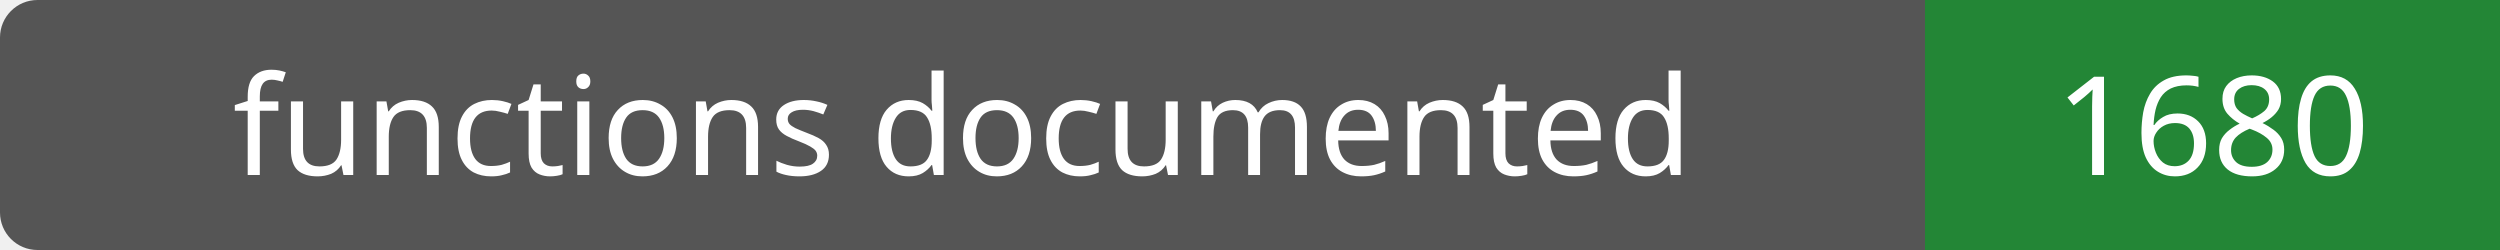
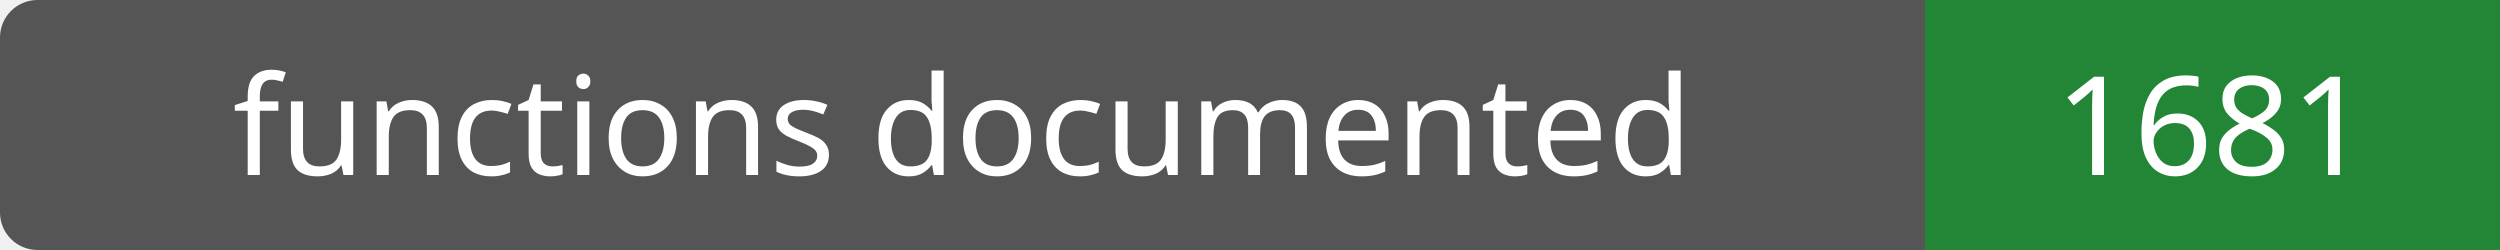
- <svg xmlns="http://www.w3.org/2000/svg" width="200" height="20" role="img" aria-label="functions documented: 1680">
+ <svg xmlns="http://www.w3.org/2000/svg" width="200" height="20" role="img" aria-label="functions documented: 1681">
  <rect width="200" height="20" rx="3" fill="#555" />
  <path fill="#238636" d="M154 0h46v20H154z" />
  <g fill="#fff" text-anchor="middle" font-family="Verdana,sans-serif" font-size="11">
    <text x="77.0" y="14">functions documented</text>
-     <text x="177.0" y="14">1680</text>
+     <text x="177.0" y="14">1681</text>
  </g>
</svg>
